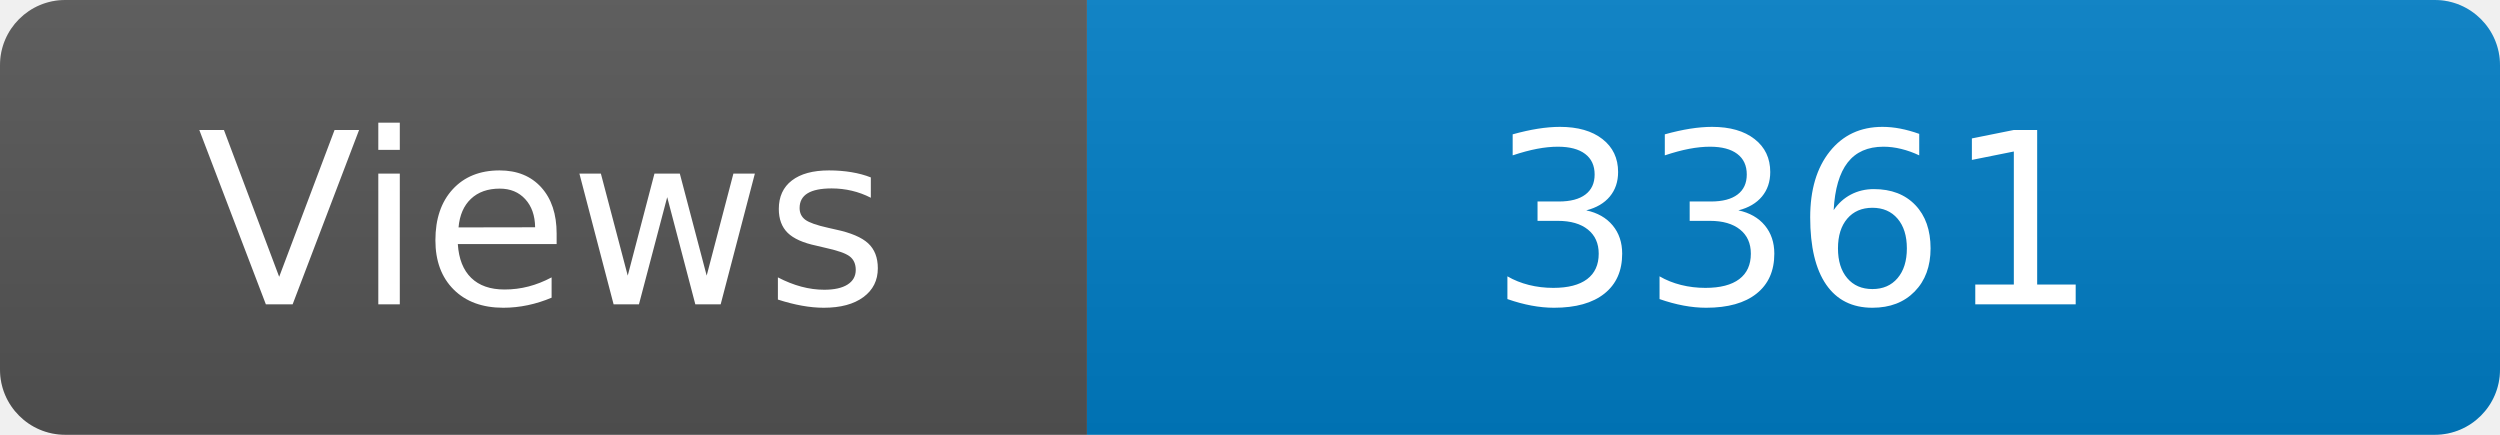
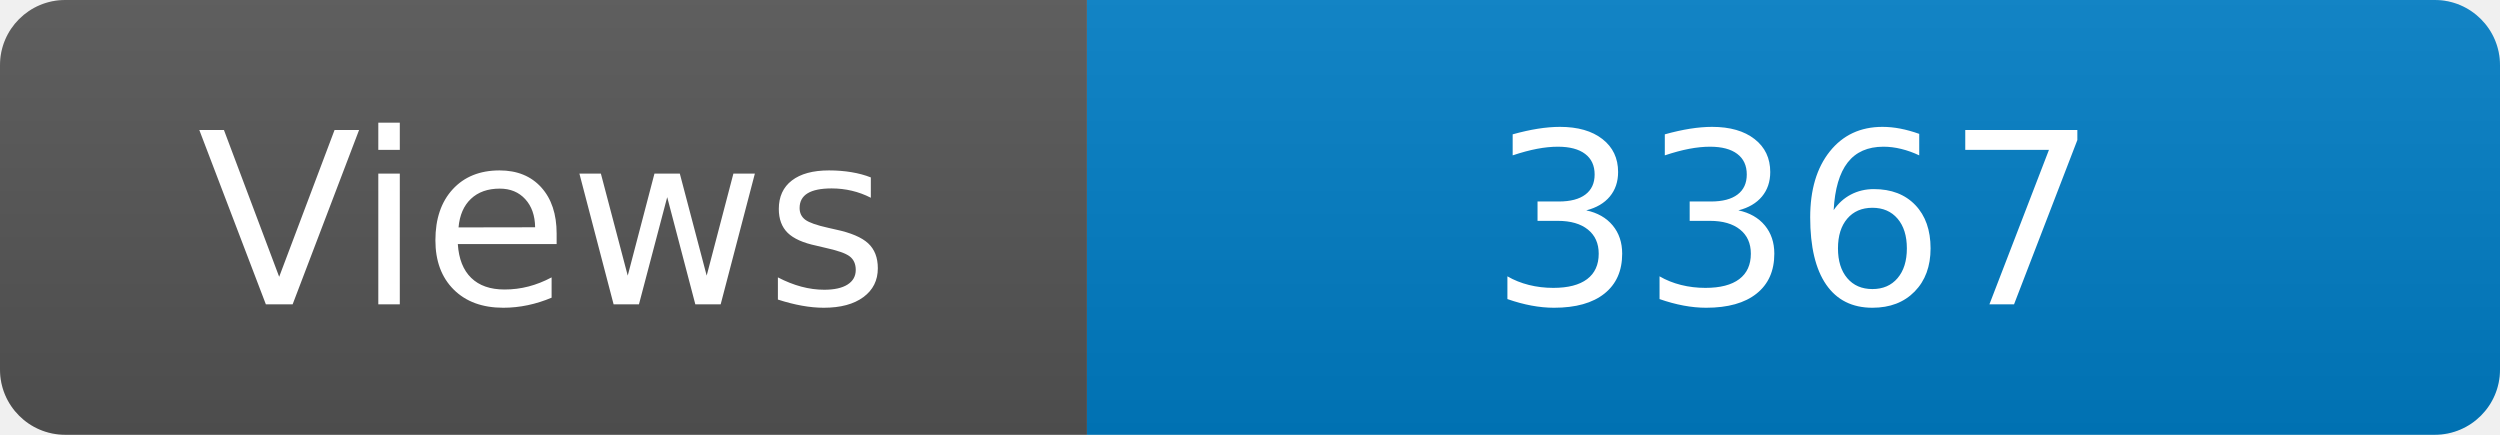
<svg xmlns="http://www.w3.org/2000/svg" width="115" height="20" role="img" aria-label="Maintained?: yes">
  <linearGradient id="s" x2="0" y2="100%">
    <stop offset="0" stop-color="#bbb" stop-opacity=".1" />
    <stop offset="1" stop-opacity=".1" />
  </linearGradient>
  <clipPath id="r">
    <rect width="115" height="20" rx="3" fill="#fff" />
  </clipPath>
  <g clip-path="url(#r)">
    <rect width="50" height="20" fill="#555" />
    <rect x="50" width="160" height="20" fill="#007ec6" />
    <rect width="115" height="20" fill="url(#s)" />
  </g>
  <g fill="#fff" text-anchor="middle" font-family="Verdana,Geneva,DejaVu Sans,sans-serif" font-size="110">
    <text x="250" y="140" transform="scale(.1)" fill="#fff">Views</text>
-     <text x="825" y="140" transform="scale(.1)" fill="#fff">3361</text>
+     <text x="825" y="140" transform="scale(.1)" fill="#fff">3367</text>
  </g>
</svg>
